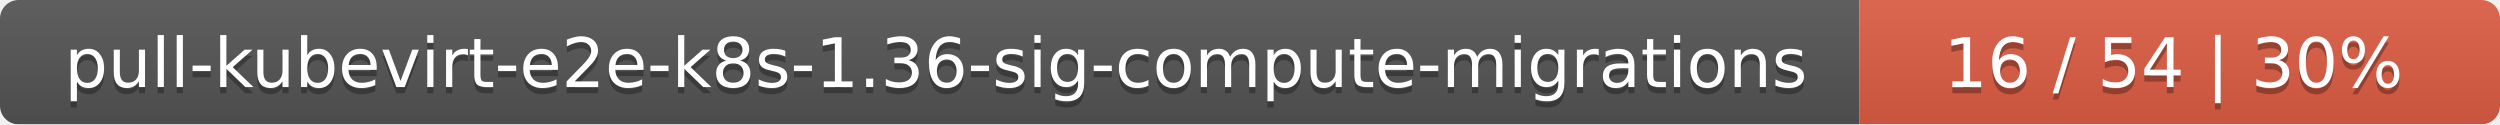
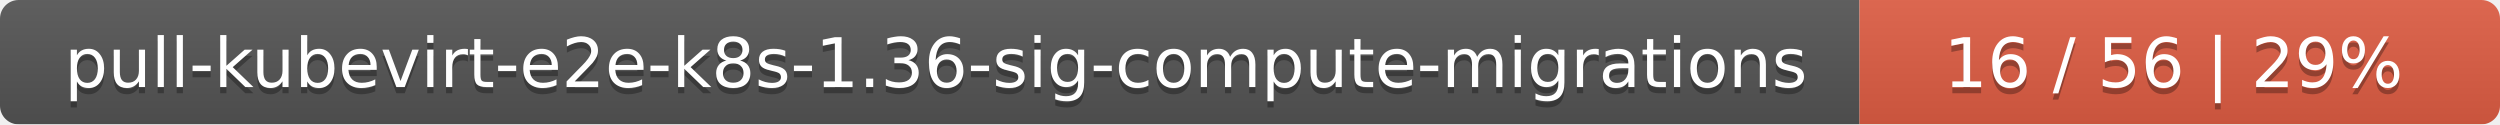
<svg xmlns="http://www.w3.org/2000/svg" width="402" height="20">
  <linearGradient id="smooth" x2="0" y2="100%">
    <stop offset="0" stop-color="#bbb" stop-opacity=".1" />
    <stop offset="1" stop-opacity=".1" />
  </linearGradient>
  <mask id="round">
    <rect width="402" height="20" rx="3" fill="#fff" />
  </mask>
  <g mask="url(#round)">
    <rect width="299" height="20" fill="#555" />
    <rect x="299" width="103" height="20" fill="#e05d44" />
    <rect width="402" height="20" fill="url(#smooth)" />
  </g>
  <g fill="#fff" text-anchor="middle" font-family="DejaVu Sans,Verdana,Geneva,sans-serif" font-size="11">
    <text x="150.5" y="15" fill="#010101" fill-opacity=".3">pull-kubevirt-e2e-k8s-1.36-sig-compute-migrations</text>
    <text x="150.5" y="14">pull-kubevirt-e2e-k8s-1.36-sig-compute-migrations</text>
-     <text x="349.5" y="15" fill="#010101" fill-opacity=".3">16 / 54    |    30%</text>
-     <text x="349.5" y="14">16 / 54    |    30%</text>
+     <text x="349.5" y="15" fill="#010101" fill-opacity=".3">16 / 56    |    29%</text>
+     <text x="349.5" y="14">16 / 56    |    29%</text>
  </g>
</svg>
